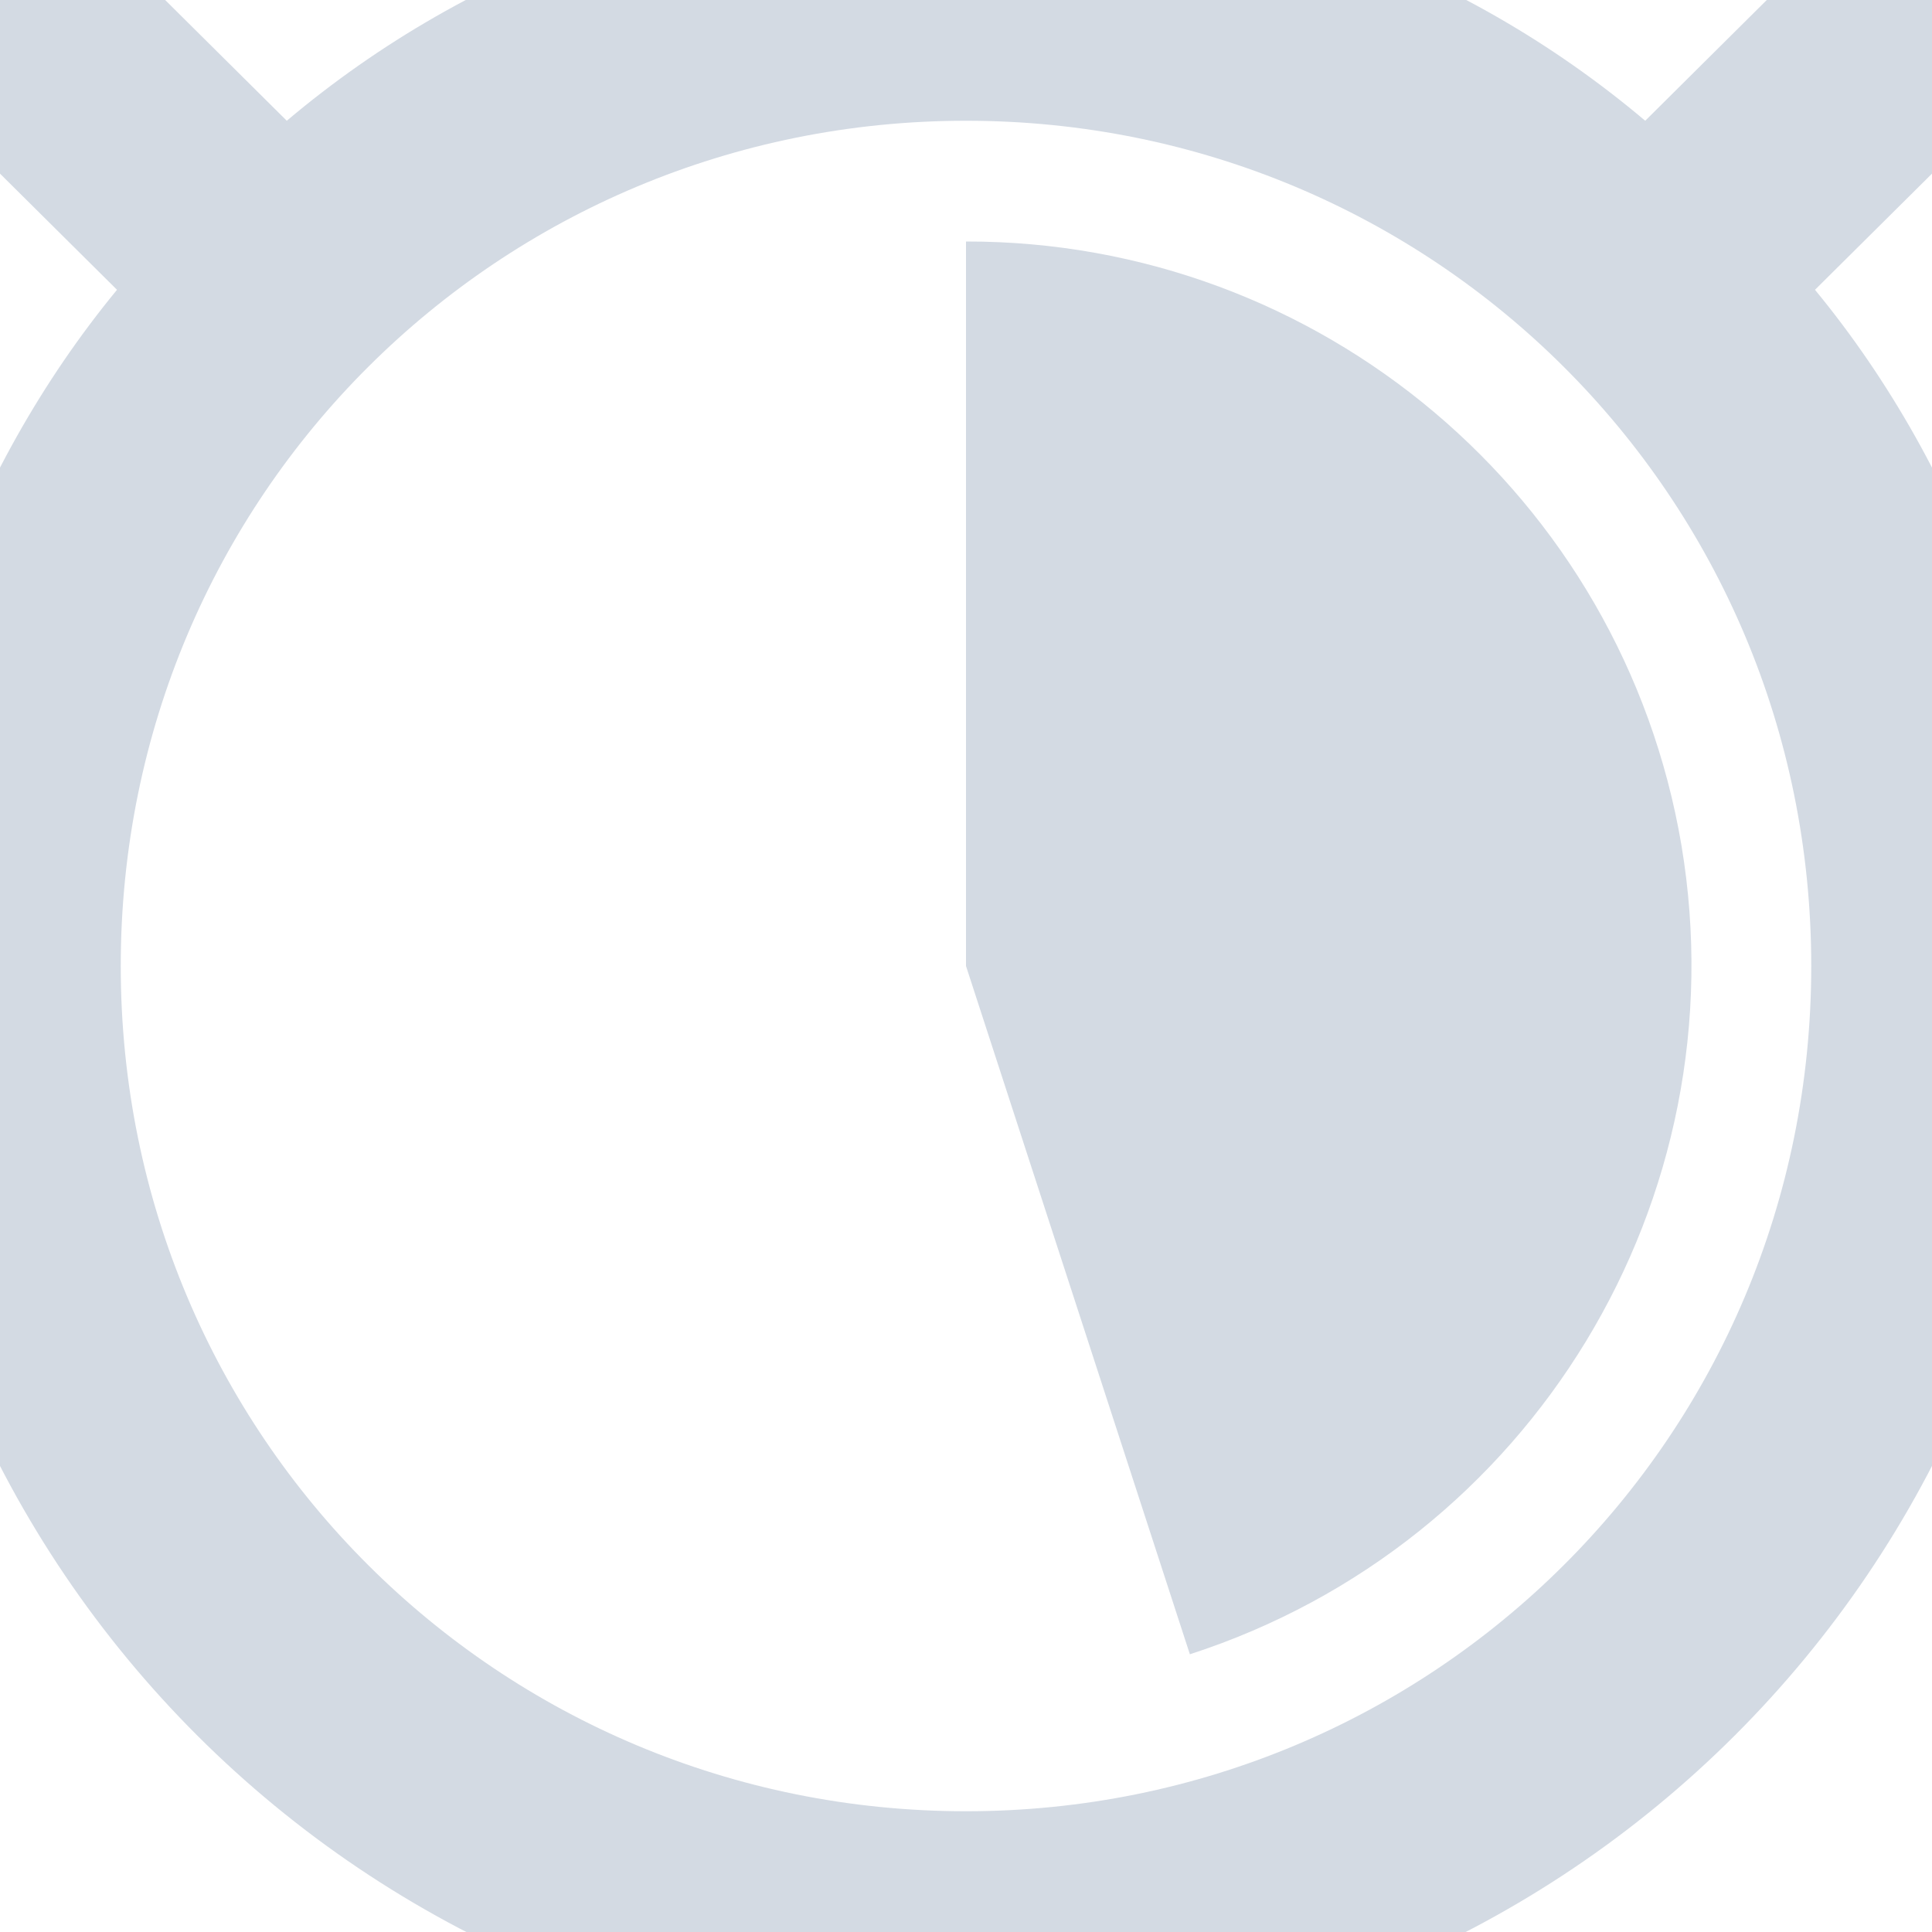
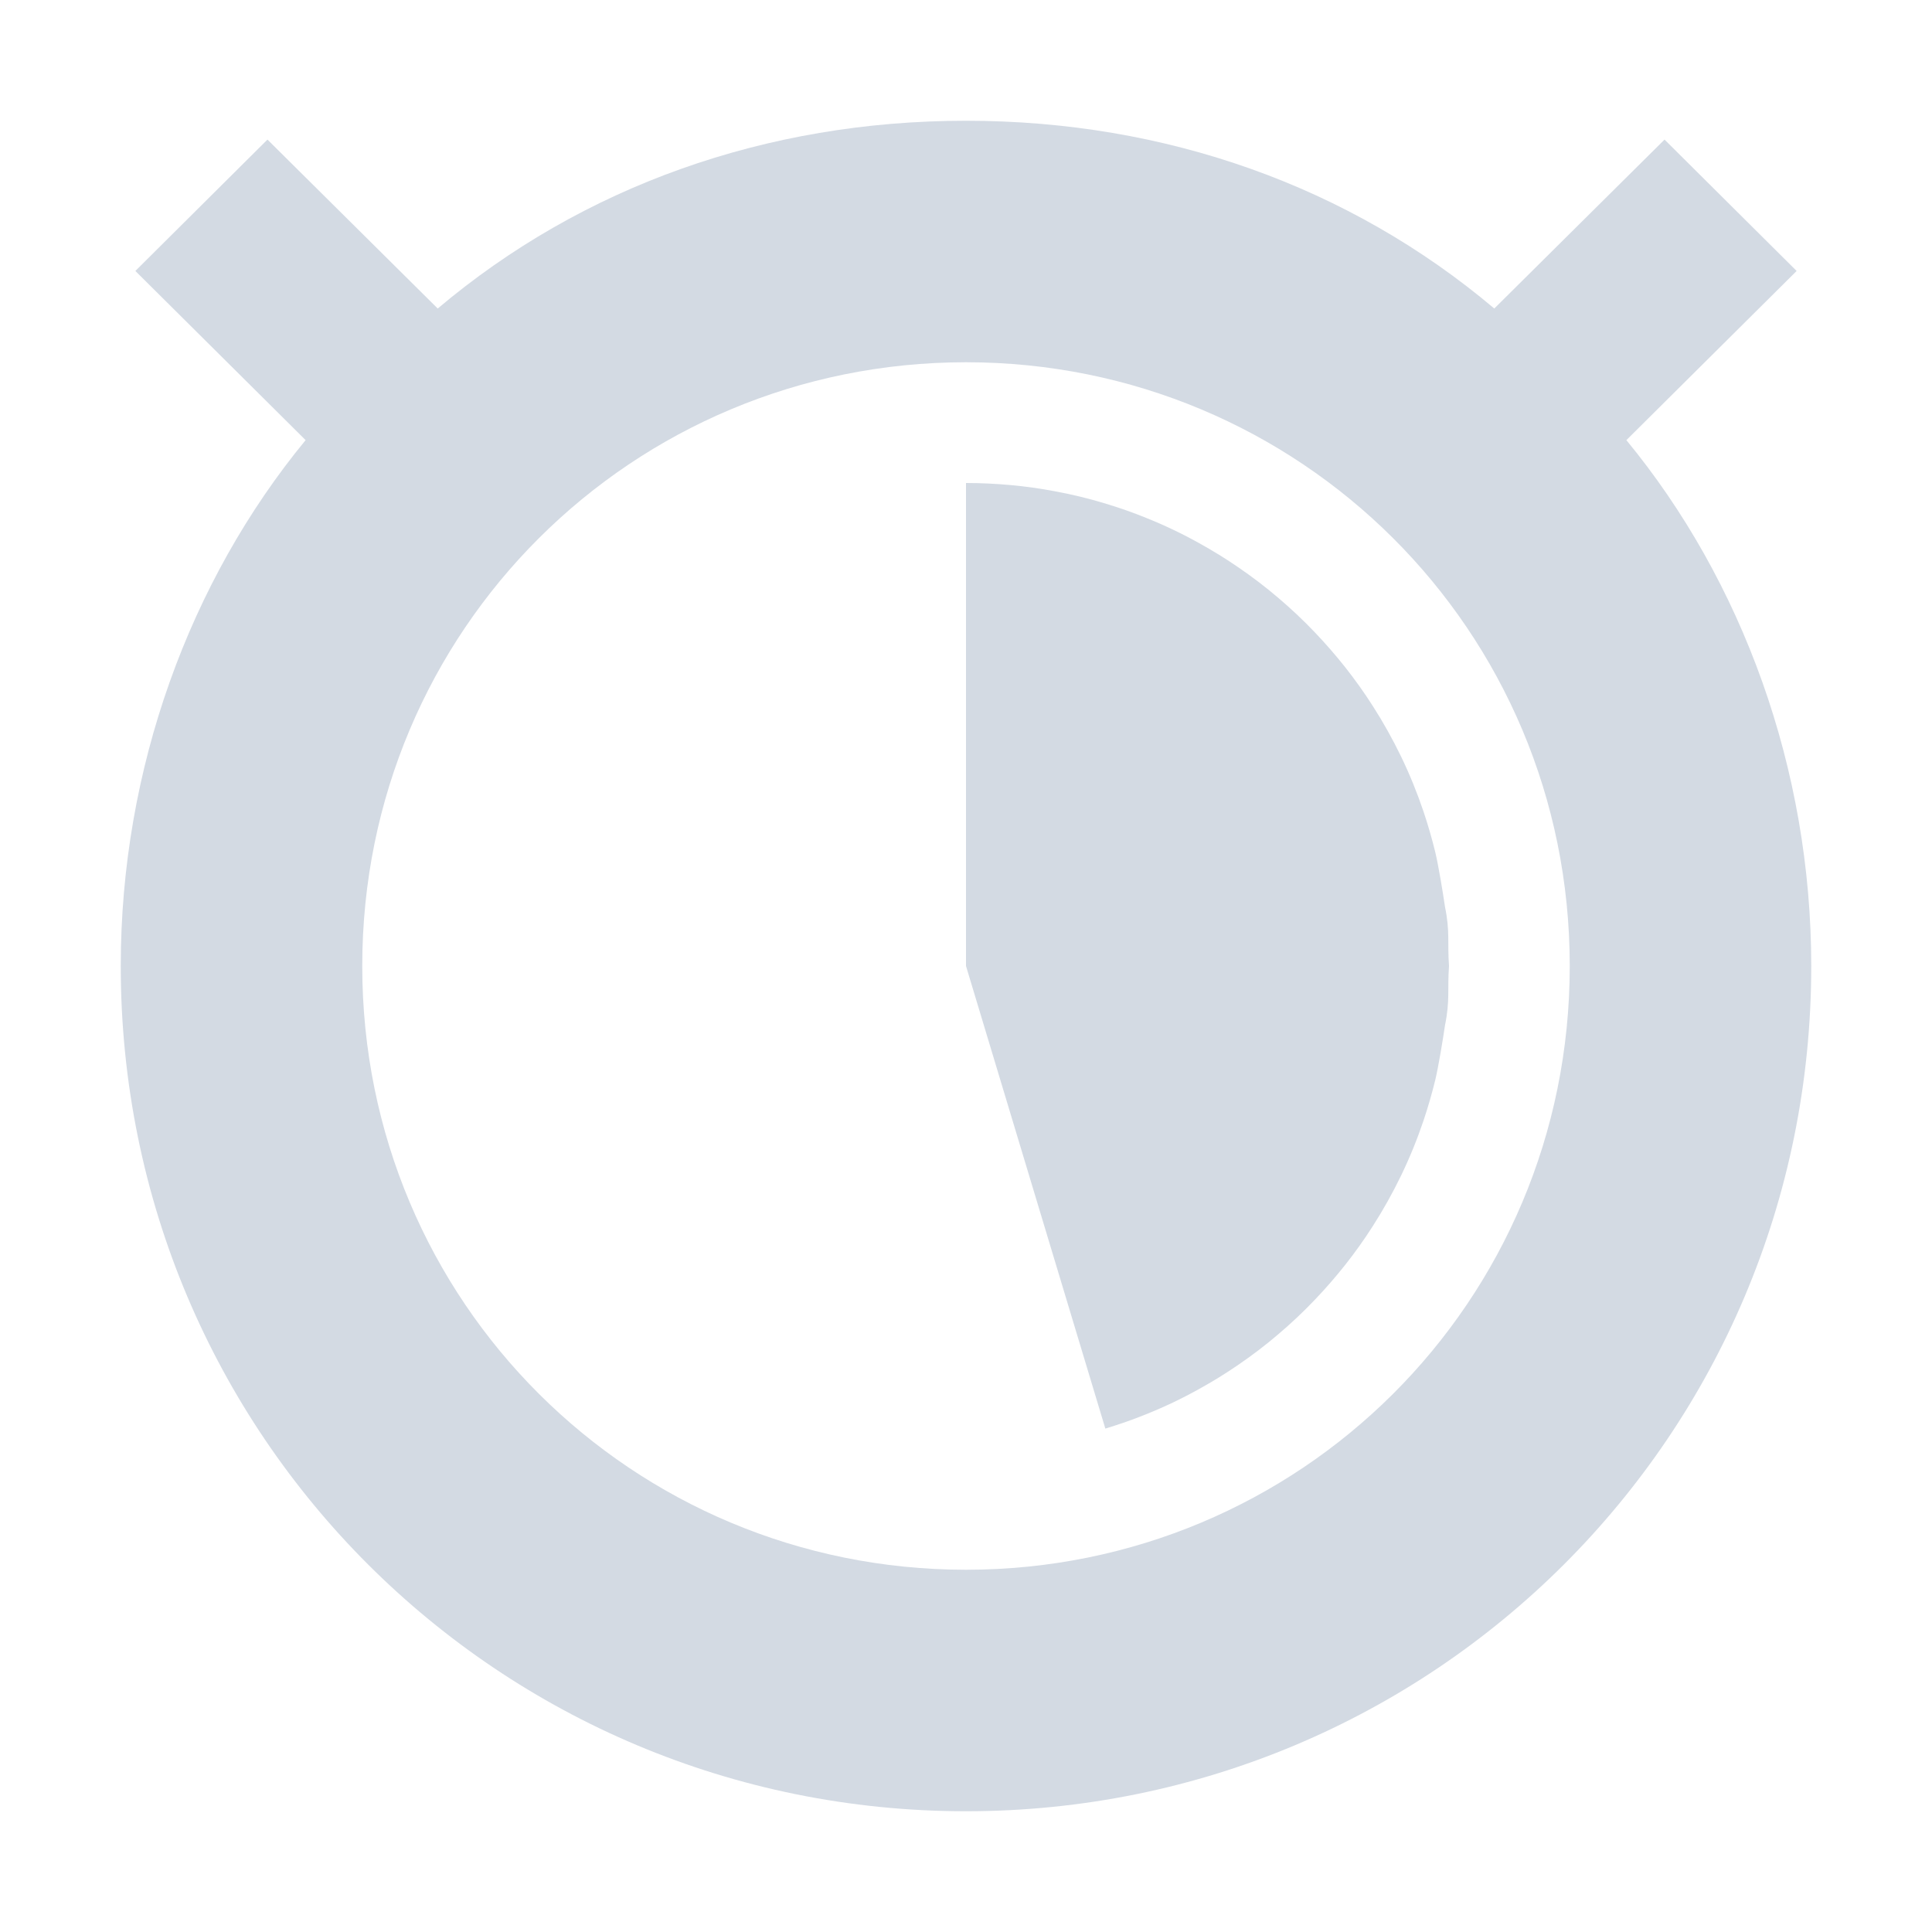
- <svg xmlns="http://www.w3.org/2000/svg" width="16" height="16" version="1.1">
-   <defs>
+ <svg xmlns="http://www.w3.org/2000/svg" width="16" height="16" version="1.1" id="svg2">
+   <defs id="defs4">
    <style id="current-color-scheme" type="text/css">
   .ColorScheme-Text { color:#d3dae3; } .ColorScheme-Highlight { color:#5294e2; }
  </style>
  </defs>
-   <g>
-     <path style="fill:currentColor" class="ColorScheme-Text" d="M 8,-1 C 5.872,-1 3.916,-0.3 2.375,1 L 0.562,-0.8 -0.844,0.6 0.969,2.4 C -0.266,3.9 -1,5.9 -1,8 -1,13 3.029,17 8,17 12.971,17 17,13 17,8 17,5.9 16.266,3.9 15.031,2.4 L 16.844,0.6 15.437,-0.8 13.625,1 C 12.085,-0.3 10.128,-1 8,-1 Z M 8,1 C 11.866,1 15,4.1 15,8 15,11.9 11.866,15 8,15 4.134,15 1,11.9 1,8 1,4.1 4.134,1 8,1 Z M 8,2 V 8 L 9.854,13.7 A 6,6 0 0 0 13.925,7 6,6 0 0 0 8,2 Z" />
-   </g>
+   <path style="color:#d3dae3;fill:currentColor" d="M 8 1 C 6.345 1 4.823 1.544 3.625 2.555 L 2.215 1.156 L 1.121 2.244 L 2.531 3.645 C 1.571 4.811 1 6.367 1 8 C 1 11.889 4.134 15 8 15 C 11.866 15 15 11.889 15 8 C 15 6.367 14.429 4.811 13.469 3.645 L 14.879 2.244 L 13.785 1.156 L 12.375 2.555 C 11.177 1.544 9.655 1 8 1 z M 8 3 C 10.761 3 13 5.214 13 8 C 13 10.786 10.761 13 8 13 C 5.239 13 3 10.786 3 8 C 3 5.214 5.239 3 8 3 z " id="path3955" />
+   <path style="opacity:1;fill:#d3dae3;fill-opacity:1;stroke:none;stroke-width:2;stroke-linecap:round;stroke-linejoin:miter;stroke-miterlimit:4;stroke-dasharray:none;stroke-dashoffset:0;stroke-opacity:1" d="M 12,8 8,8 8,4 c 0.124,0 0.246,0.006 0.367,0.017 0.126,0.011 0.25,0.029 0.372,0.052 0.141,0.026 0.28,0.06 0.415,0.101 0.115,0.035 0.228,0.074 0.338,0.119 0.15,0.06 0.295,0.129 0.435,0.207 0.114,0.063 0.225,0.131 0.332,0.205 0.114,0.078 0.224,0.162 0.328,0.251 0.106,0.09 0.207,0.185 0.302,0.285 0.089,0.093 0.174,0.191 0.254,0.292 0.08,0.102 0.156,0.208 0.226,0.318 0.086,0.134 0.164,0.274 0.234,0.418 0.071,0.147 0.133,0.299 0.186,0.456 0.037,0.11 0.069,0.221 0.097,0.335 0.027,0.113 0.064,0.338 0.081,0.455 C 12.009,7.714 11.986,7.809 12,8 Z" id="path3943" />
+   <path id="path4442" d="m 12,8 -4,0 1.154,3.831 c 0.115,-0.035 0.228,-0.074 0.338,-0.119 0.15,-0.06 0.295,-0.129 0.435,-0.207 0.114,-0.063 0.225,-0.131 0.332,-0.205 0.114,-0.078 0.224,-0.162 0.328,-0.251 0.106,-0.09 0.207,-0.185 0.302,-0.285 0.089,-0.093 0.174,-0.191 0.254,-0.292 0.08,-0.102 0.156,-0.208 0.226,-0.318 0.086,-0.134 0.164,-0.274 0.234,-0.418 0.071,-0.147 0.133,-0.299 0.186,-0.456 0.037,-0.11 0.069,-0.221 0.097,-0.335 0.027,-0.113 0.064,-0.338 0.081,-0.455 C 12.009,8.286 11.986,8.191 12,8 Z" style="opacity:1;fill:#d3dae3;fill-opacity:1;stroke:none;stroke-width:2;stroke-linecap:round;stroke-linejoin:miter;stroke-miterlimit:4;stroke-dasharray:none;stroke-dashoffset:0;stroke-opacity:1" />
</svg>
